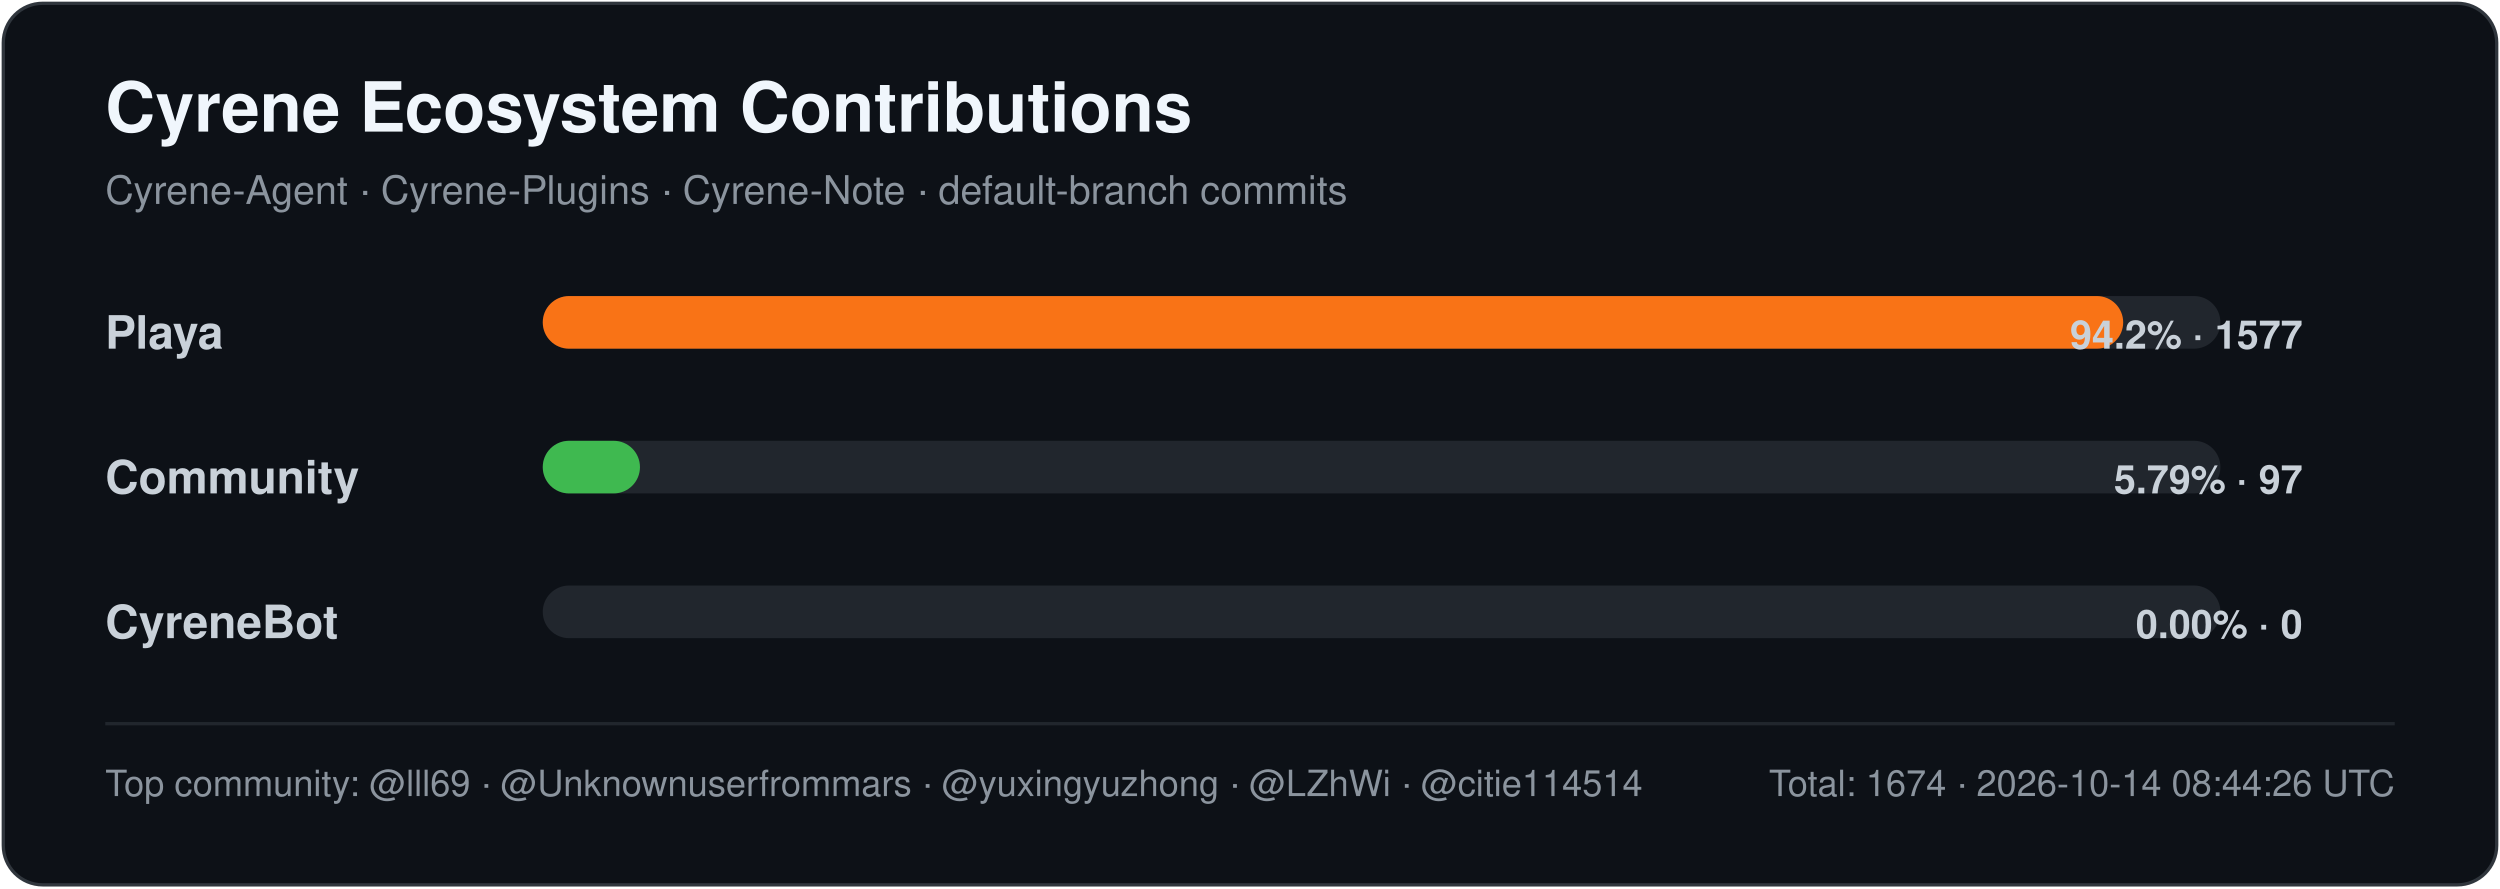
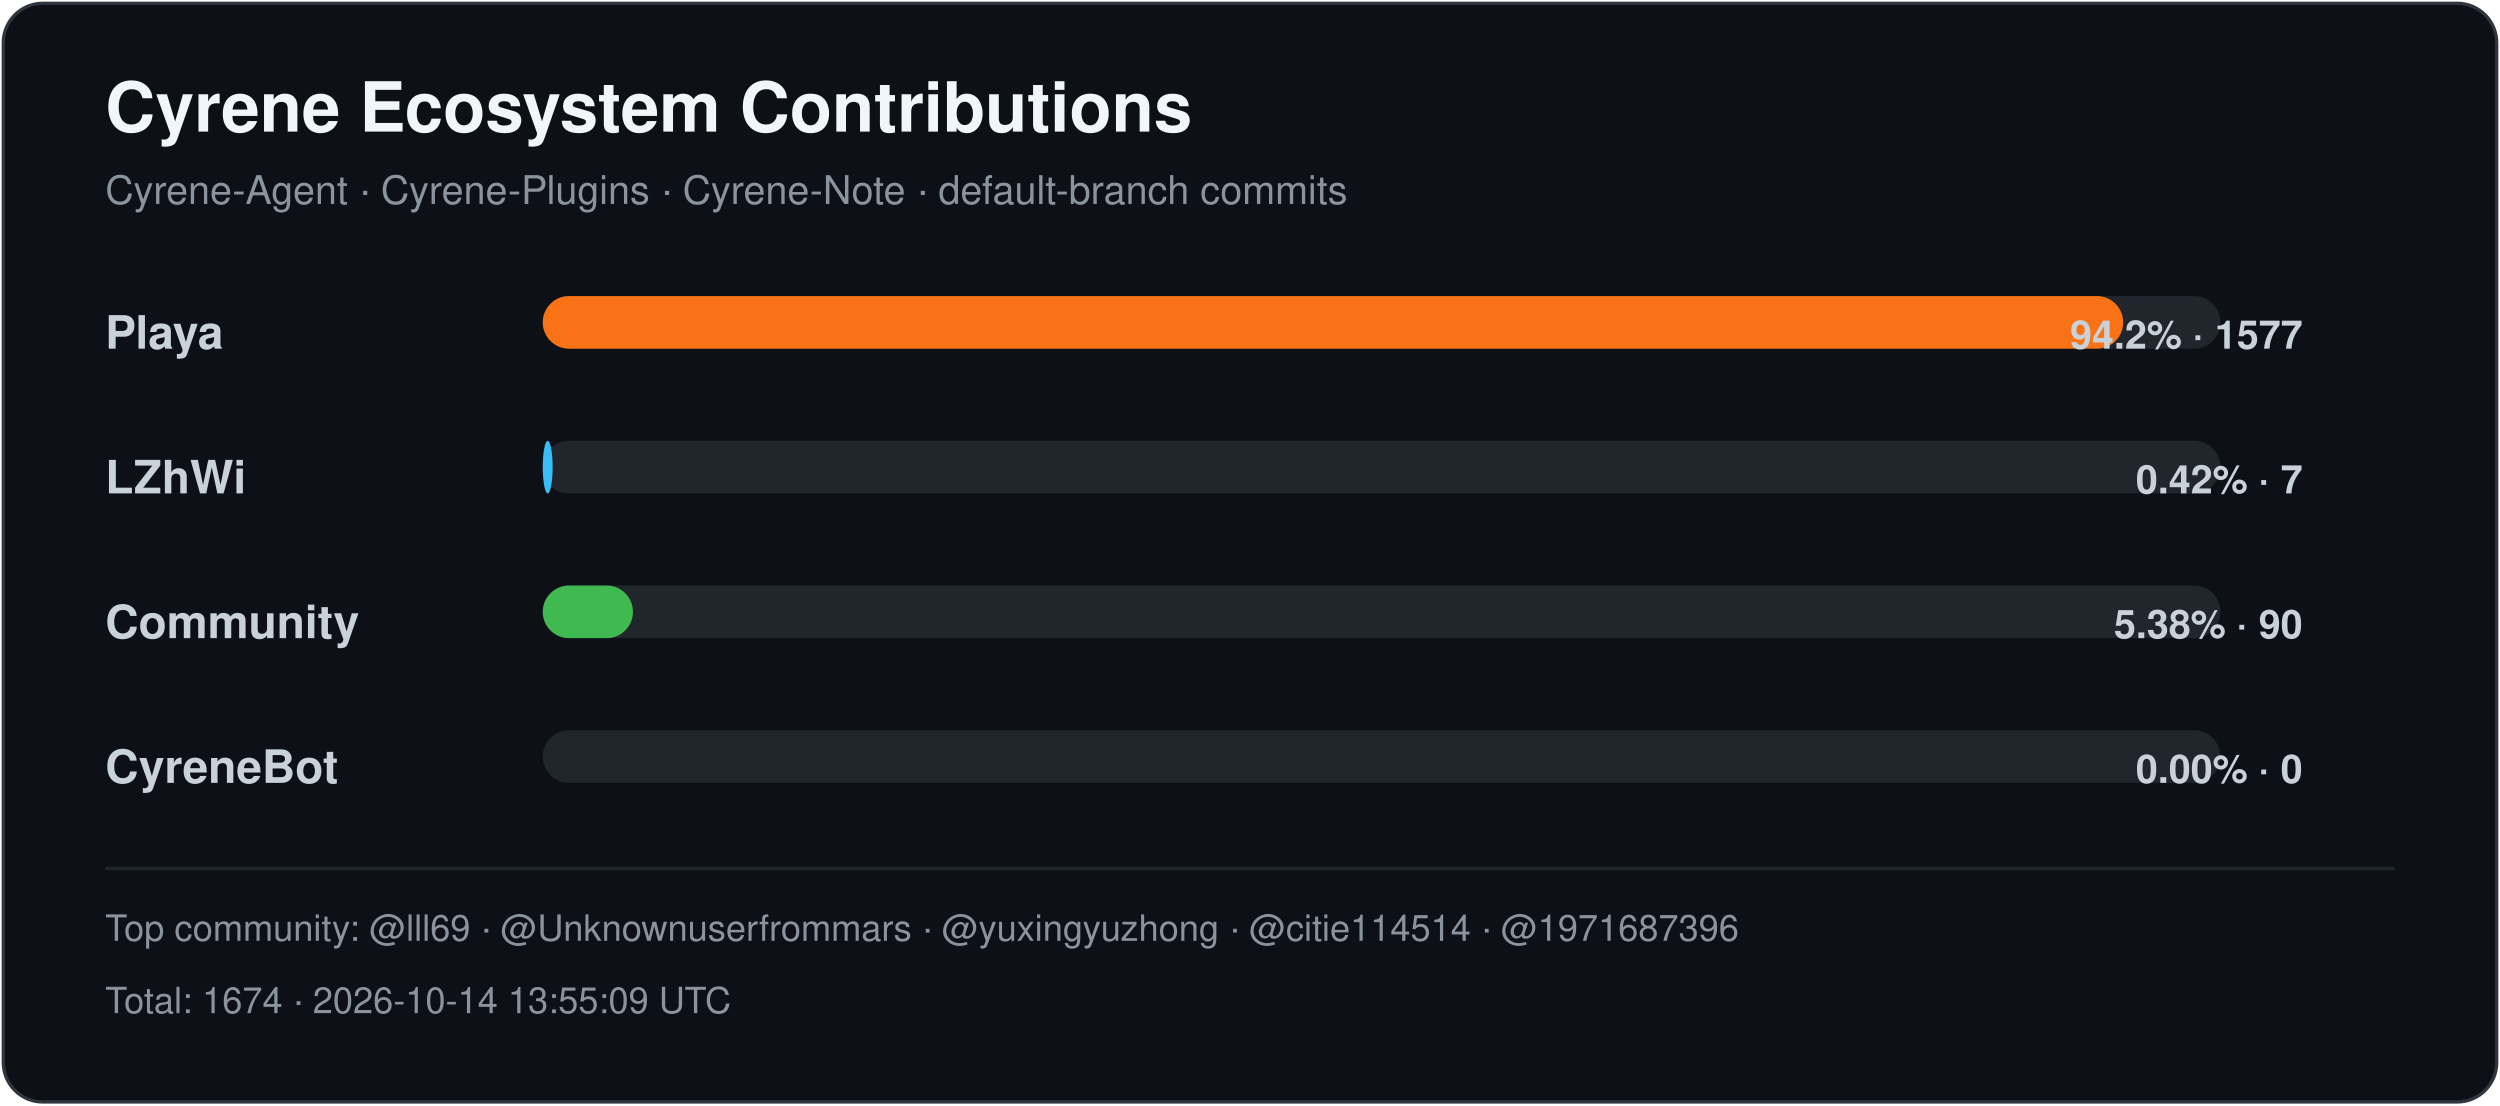
- <svg xmlns="http://www.w3.org/2000/svg" width="760" height="270" viewBox="0 0 760 270" role="img" aria-labelledby="title desc">
+ <svg xmlns="http://www.w3.org/2000/svg" width="760" height="336" viewBox="0 0 760 336" role="img" aria-labelledby="title desc">
  <style>
    .title { font: 700 21px -apple-system,BlinkMacSystemFont,"Segoe UI",Helvetica,Arial,sans-serif; fill: #f0f6fc; }
    .subtitle { font: 400 12px -apple-system,BlinkMacSystemFont,"Segoe UI",Helvetica,Arial,sans-serif; fill: #8b949e; }
    .label { font: 600 14px -apple-system,BlinkMacSystemFont,"Segoe UI",Helvetica,Arial,sans-serif; fill: #c9d1d9; }
    .value { font: 600 12px -apple-system,BlinkMacSystemFont,"Segoe UI",Helvetica,Arial,sans-serif; fill: #c9d1d9; }
    .footer { font: 400 11px -apple-system,BlinkMacSystemFont,"Segoe UI",Helvetica,Arial,sans-serif; fill: #8b949e; }
  </style>
-   <rect x="1" y="1" width="758" height="268" rx="12" fill="#0d1117" stroke="#30363d" />
+   <rect x="1" y="1" width="758" height="334" rx="12" fill="#0d1117" stroke="#30363d" />
  <text x="32" y="40" class="title">Cyrene Ecosystem Contributions</text>
  <text x="32" y="62" class="subtitle">Cyrene-Agent · Cyrene-Plugins · Cyrene-Note · default-branch commits</text>
  <text x="32" y="106" class="label">Playa</text>
  <rect x="165" y="90" width="510" height="16" rx="8" fill="#21262d" />
  <rect x="165" y="90" width="480.45" height="16" rx="8" fill="#f97316" />
  <text x="700" y="106" text-anchor="end" class="value">94.2% · 1577</text>
-   <text x="32" y="150" class="label">Community</text>
+   <text x="32" y="150" class="label">LZhWi</text>
  <rect x="165" y="134" width="510" height="16" rx="8" fill="#21262d" />
-   <rect x="165" y="134" width="29.55" height="16" rx="8" fill="#3fb950" />
-   <text x="700" y="150" text-anchor="end" class="value">5.79% · 97</text>
-   <text x="32" y="194" class="label">CyreneBot</text>
+   <rect x="165" y="134" width="3.00" height="16" rx="8" fill="#38bdf8" />
+   <text x="700" y="150" text-anchor="end" class="value">0.42% · 7</text>
+   <text x="32" y="194" class="label">Community</text>
  <rect x="165" y="178" width="510" height="16" rx="8" fill="#21262d" />
-   <rect x="165" y="178" width="0.00" height="16" rx="8" fill="#8b5cf6" />
-   <text x="700" y="194" text-anchor="end" class="value">0.00% · 0</text>
-   <line x1="32" y1="220" x2="728" y2="220" stroke="#21262d" />
-   <text x="32" y="242" class="footer">Top community: @lll69 · @Unknownuserfrommars · @yuxingyuzhong · @LZhWi · @citie114514</text>
-   <text x="728" y="242" text-anchor="end" class="footer">Total: 1674 · 2026-10-14 08:44:26 UTC</text>
+   <rect x="165" y="178" width="27.42" height="16" rx="8" fill="#3fb950" />
+   <text x="700" y="194" text-anchor="end" class="value">5.38% · 90</text>
+   <text x="32" y="238" class="label">CyreneBot</text>
+   <rect x="165" y="222" width="510" height="16" rx="8" fill="#21262d" />
+   <rect x="165" y="222" width="0.00" height="16" rx="8" fill="#8b5cf6" />
+   <text x="700" y="238" text-anchor="end" class="value">0.00% · 0</text>
+   <line x1="32" y1="264" x2="728" y2="264" stroke="#21262d" />
+   <text x="32" y="286" class="footer">Top community: @lll69 · @Unknownuserfrommars · @yuxingyuzhong · @citie114514 · @1971687396</text>
+   <text x="32" y="308" class="footer">Total: 1674 · 2026-10-14 13:55:09 UTC</text>
</svg>
